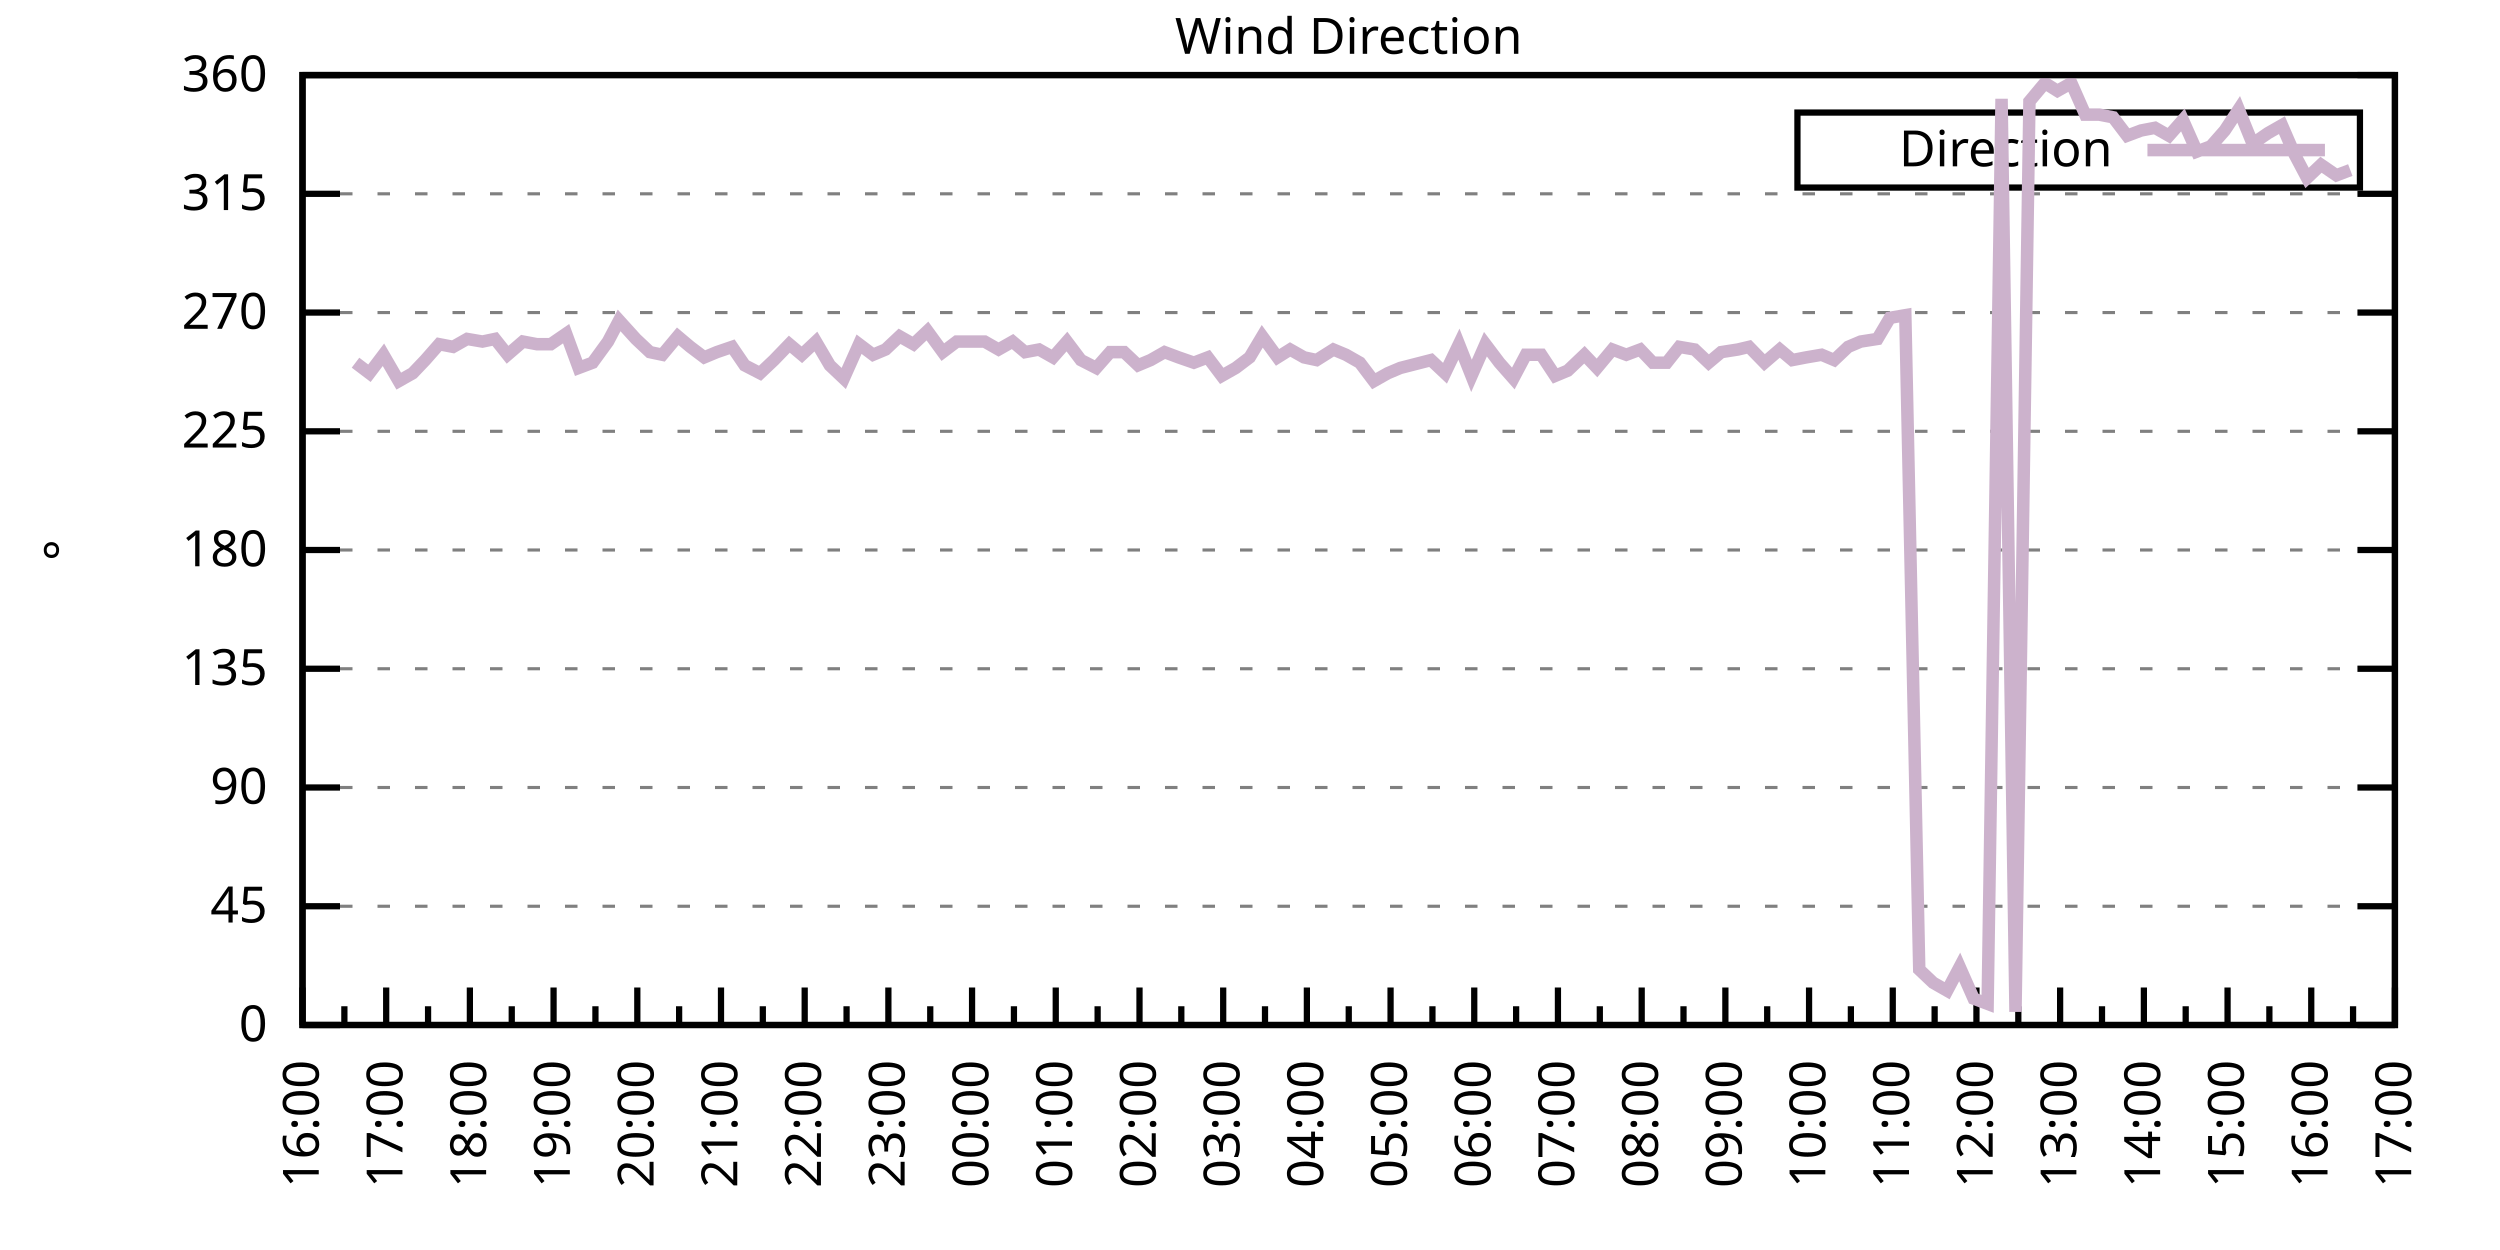
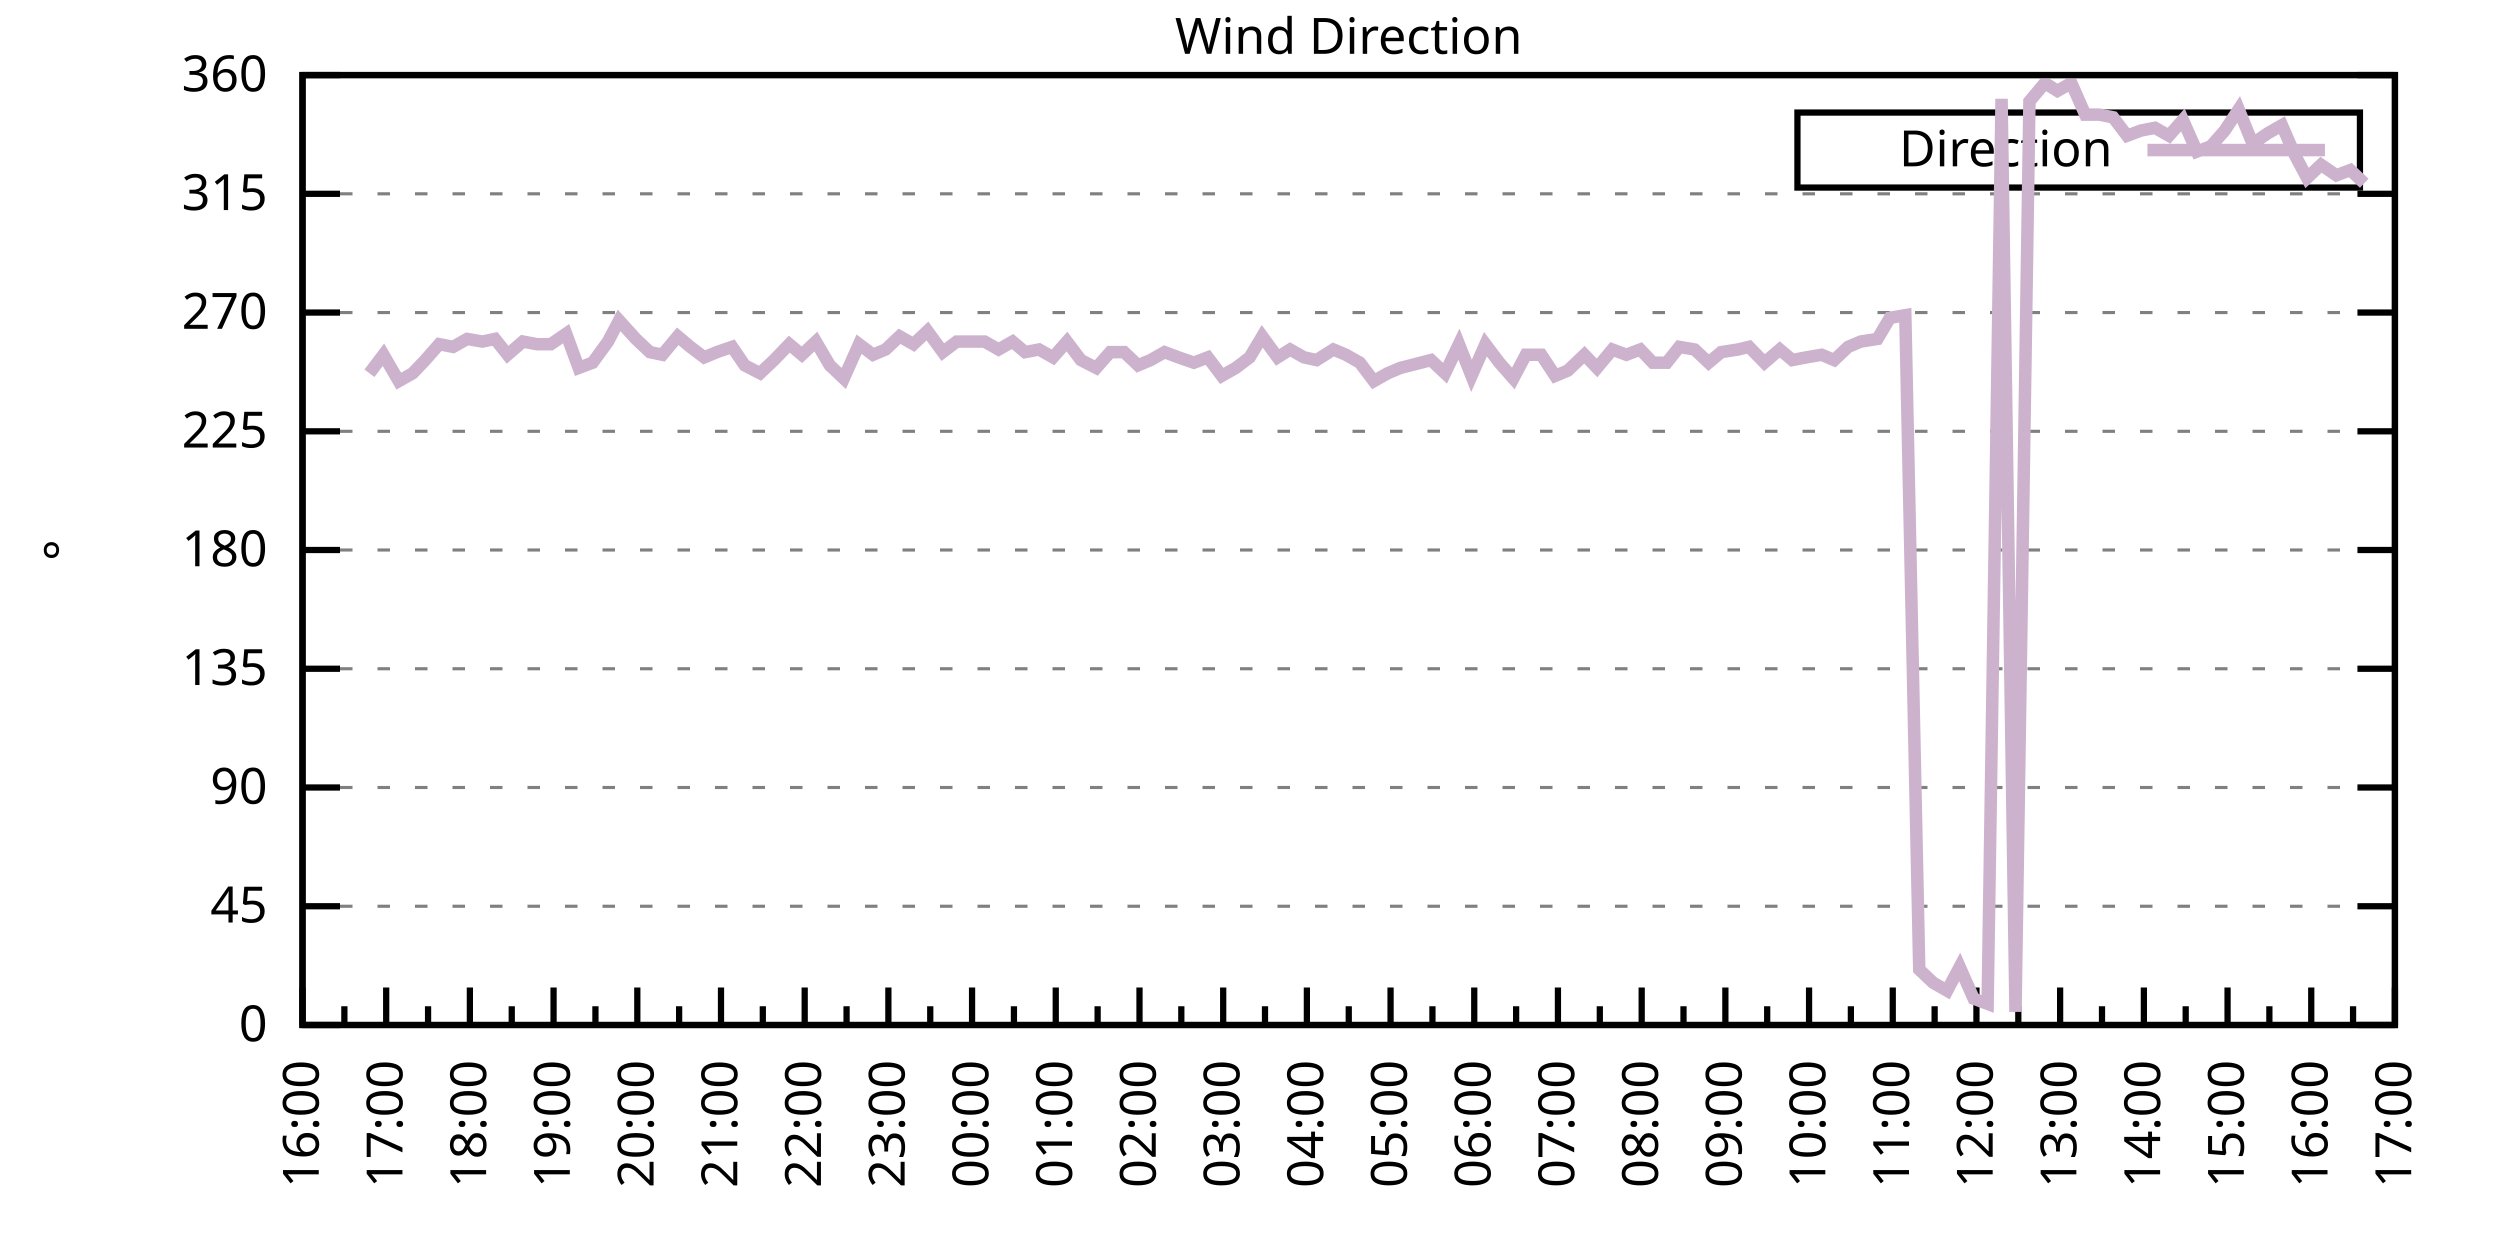
<svg xmlns="http://www.w3.org/2000/svg" xmlns:xlink="http://www.w3.org/1999/xlink" width="400" height="200" viewBox="0 0 400 200">
  <g id="gnuplot_canvas">
    <rect x="0" y="0" width="400" height="200" fill="none" />
    <defs>
      <circle id="gpDot" r="0.5" stroke-width="0.5" stroke="currentColor" />
      <path id="gpPt0" stroke-width="0.333" stroke="currentColor" d="M-1,0 h2 M0,-1 v2" />
      <path id="gpPt1" stroke-width="0.333" stroke="currentColor" d="M-1,-1 L1,1 M1,-1 L-1,1" />
      <path id="gpPt2" stroke-width="0.333" stroke="currentColor" d="M-1,0 L1,0 M0,-1 L0,1 M-1,-1 L1,1 M-1,1 L1,-1" />
      <rect id="gpPt3" stroke-width="0.333" stroke="currentColor" x="-1" y="-1" width="2" height="2" />
      <rect id="gpPt4" stroke-width="0.333" stroke="currentColor" fill="currentColor" x="-1" y="-1" width="2" height="2" />
      <circle id="gpPt5" stroke-width="0.333" stroke="currentColor" cx="0" cy="0" r="1" />
      <use xlink:href="#gpPt5" id="gpPt6" fill="currentColor" stroke="none" />
      <path id="gpPt7" stroke-width="0.333" stroke="currentColor" d="M0,-1.33 L-1.33,0.67 L1.33,0.67 z" />
      <use xlink:href="#gpPt7" id="gpPt8" fill="currentColor" stroke="none" />
      <use xlink:href="#gpPt7" id="gpPt9" stroke="currentColor" transform="rotate(180)" />
      <use xlink:href="#gpPt9" id="gpPt10" fill="currentColor" stroke="none" />
      <use xlink:href="#gpPt3" id="gpPt11" stroke="currentColor" transform="rotate(45)" />
      <use xlink:href="#gpPt11" id="gpPt12" fill="currentColor" stroke="none" />
      <path id="gpPt13" stroke-width="0.333" stroke="currentColor" d="M0,1.330 L1.265,0.411 L0.782,-1.067 L-0.782,-1.076 L-1.265,0.411 z" />
      <use xlink:href="#gpPt13" id="gpPt14" fill="currentColor" stroke="none" />
      <filter id="textbox" filterUnits="objectBoundingBox" x="0" y="0" height="1" width="1">
        <feFlood flood-color="white" flood-opacity="1" result="bgnd" />
        <feComposite in="SourceGraphic" in2="bgnd" operator="atop" />
      </filter>
      <filter id="greybox" filterUnits="objectBoundingBox" x="0" y="0" height="1" width="1">
        <feFlood flood-color="lightgrey" flood-opacity="1" result="grey" />
        <feComposite in="SourceGraphic" in2="grey" operator="atop" />
      </filter>
    </defs>
    <g fill="none" color="white" stroke="currentColor" stroke-width="1.00" stroke-linecap="butt" stroke-linejoin="miter">
</g>
    <g fill="none" color="black" stroke="currentColor" stroke-width="1.00" stroke-linecap="butt" stroke-linejoin="miter">
      <g stroke="none" shape-rendering="crispEdges">
        <polygon fill="rgb(255, 255, 255)" points="48.40,164.00 383.18,164.00 383.18,12.02 48.40,12.02 " />
      </g>
    </g>
    <g fill="none" color="black" stroke="currentColor" stroke-width="1.00" stroke-linecap="butt" stroke-linejoin="miter">
</g>
    <g fill="none" color="black" stroke="black" stroke-width="0.50" stroke-linecap="butt" stroke-linejoin="miter">
</g>
    <g fill="none" color="gray" stroke="currentColor" stroke-width="0.50" stroke-linecap="butt" stroke-linejoin="miter">
      <path stroke="gray" stroke-dasharray="2,4" class="gridline" d="M48.40,164.00 L383.19,164.00  " />
    </g>
    <g fill="none" color="gray" stroke="gray" stroke-width="1.00" stroke-linecap="butt" stroke-linejoin="miter">
</g>
    <g fill="none" color="black" stroke="currentColor" stroke-width="1.00" stroke-linecap="butt" stroke-linejoin="miter">
      <path stroke="black" d="M48.40,164.00 L54.40,164.00 M383.19,164.00 L377.19,164.00  " />
      <g transform="translate(42.80,166.60)" stroke="none" fill="black" font-family="Sans" font-size="8.00" text-anchor="end">
        <text>
          <tspan font-family="Sans"> 0</tspan>
        </text>
      </g>
    </g>
    <g fill="none" color="black" stroke="currentColor" stroke-width="1.00" stroke-linecap="butt" stroke-linejoin="miter">
</g>
    <g fill="none" color="black" stroke="black" stroke-width="0.50" stroke-linecap="butt" stroke-linejoin="miter">
</g>
    <g fill="none" color="gray" stroke="currentColor" stroke-width="0.50" stroke-linecap="butt" stroke-linejoin="miter">
      <path stroke="gray" stroke-dasharray="2,4" class="gridline" d="M48.40,145.00 L383.19,145.00  " />
    </g>
    <g fill="none" color="gray" stroke="gray" stroke-width="1.00" stroke-linecap="butt" stroke-linejoin="miter">
</g>
    <g fill="none" color="black" stroke="currentColor" stroke-width="1.00" stroke-linecap="butt" stroke-linejoin="miter">
      <path stroke="black" d="M48.40,145.00 L54.40,145.00 M383.19,145.00 L377.19,145.00  " />
      <g transform="translate(42.80,147.60)" stroke="none" fill="black" font-family="Sans" font-size="8.00" text-anchor="end">
        <text>
          <tspan font-family="Sans"> 45</tspan>
        </text>
      </g>
    </g>
    <g fill="none" color="black" stroke="currentColor" stroke-width="1.00" stroke-linecap="butt" stroke-linejoin="miter">
</g>
    <g fill="none" color="black" stroke="black" stroke-width="0.50" stroke-linecap="butt" stroke-linejoin="miter">
</g>
    <g fill="none" color="gray" stroke="currentColor" stroke-width="0.50" stroke-linecap="butt" stroke-linejoin="miter">
      <path stroke="gray" stroke-dasharray="2,4" class="gridline" d="M48.40,126.00 L383.19,126.00  " />
    </g>
    <g fill="none" color="gray" stroke="gray" stroke-width="1.00" stroke-linecap="butt" stroke-linejoin="miter">
</g>
    <g fill="none" color="black" stroke="currentColor" stroke-width="1.00" stroke-linecap="butt" stroke-linejoin="miter">
      <path stroke="black" d="M48.40,126.00 L54.40,126.00 M383.19,126.00 L377.19,126.00  " />
      <g transform="translate(42.80,128.60)" stroke="none" fill="black" font-family="Sans" font-size="8.00" text-anchor="end">
        <text>
          <tspan font-family="Sans"> 90</tspan>
        </text>
      </g>
    </g>
    <g fill="none" color="black" stroke="currentColor" stroke-width="1.00" stroke-linecap="butt" stroke-linejoin="miter">
</g>
    <g fill="none" color="black" stroke="black" stroke-width="0.50" stroke-linecap="butt" stroke-linejoin="miter">
</g>
    <g fill="none" color="gray" stroke="currentColor" stroke-width="0.50" stroke-linecap="butt" stroke-linejoin="miter">
      <path stroke="gray" stroke-dasharray="2,4" class="gridline" d="M48.40,107.00 L383.19,107.00  " />
    </g>
    <g fill="none" color="gray" stroke="gray" stroke-width="1.00" stroke-linecap="butt" stroke-linejoin="miter">
</g>
    <g fill="none" color="black" stroke="currentColor" stroke-width="1.00" stroke-linecap="butt" stroke-linejoin="miter">
      <path stroke="black" d="M48.40,107.00 L54.40,107.00 M383.19,107.00 L377.19,107.00  " />
      <g transform="translate(42.80,109.60)" stroke="none" fill="black" font-family="Sans" font-size="8.00" text-anchor="end">
        <text>
          <tspan font-family="Sans"> 135</tspan>
        </text>
      </g>
    </g>
    <g fill="none" color="black" stroke="currentColor" stroke-width="1.00" stroke-linecap="butt" stroke-linejoin="miter">
</g>
    <g fill="none" color="black" stroke="black" stroke-width="0.50" stroke-linecap="butt" stroke-linejoin="miter">
</g>
    <g fill="none" color="gray" stroke="currentColor" stroke-width="0.50" stroke-linecap="butt" stroke-linejoin="miter">
      <path stroke="gray" stroke-dasharray="2,4" class="gridline" d="M48.40,88.00 L383.19,88.00  " />
    </g>
    <g fill="none" color="gray" stroke="gray" stroke-width="1.00" stroke-linecap="butt" stroke-linejoin="miter">
</g>
    <g fill="none" color="black" stroke="currentColor" stroke-width="1.00" stroke-linecap="butt" stroke-linejoin="miter">
      <path stroke="black" d="M48.40,88.00 L54.40,88.00 M383.19,88.00 L377.19,88.00  " />
      <g transform="translate(42.80,90.60)" stroke="none" fill="black" font-family="Sans" font-size="8.00" text-anchor="end">
        <text>
          <tspan font-family="Sans"> 180</tspan>
        </text>
      </g>
    </g>
    <g fill="none" color="black" stroke="currentColor" stroke-width="1.00" stroke-linecap="butt" stroke-linejoin="miter">
</g>
    <g fill="none" color="black" stroke="black" stroke-width="0.50" stroke-linecap="butt" stroke-linejoin="miter">
</g>
    <g fill="none" color="gray" stroke="currentColor" stroke-width="0.50" stroke-linecap="butt" stroke-linejoin="miter">
      <path stroke="gray" stroke-dasharray="2,4" class="gridline" d="M48.40,69.01 L383.19,69.01  " />
    </g>
    <g fill="none" color="gray" stroke="gray" stroke-width="1.00" stroke-linecap="butt" stroke-linejoin="miter">
</g>
    <g fill="none" color="black" stroke="currentColor" stroke-width="1.00" stroke-linecap="butt" stroke-linejoin="miter">
      <path stroke="black" d="M48.40,69.01 L54.40,69.01 M383.19,69.01 L377.19,69.01  " />
      <g transform="translate(42.80,71.61)" stroke="none" fill="black" font-family="Sans" font-size="8.00" text-anchor="end">
        <text>
          <tspan font-family="Sans"> 225</tspan>
        </text>
      </g>
    </g>
    <g fill="none" color="black" stroke="currentColor" stroke-width="1.00" stroke-linecap="butt" stroke-linejoin="miter">
</g>
    <g fill="none" color="black" stroke="black" stroke-width="0.50" stroke-linecap="butt" stroke-linejoin="miter">
</g>
    <g fill="none" color="gray" stroke="currentColor" stroke-width="0.50" stroke-linecap="butt" stroke-linejoin="miter">
      <path stroke="gray" stroke-dasharray="2,4" class="gridline" d="M48.40,50.01 L383.19,50.01  " />
    </g>
    <g fill="none" color="gray" stroke="gray" stroke-width="1.00" stroke-linecap="butt" stroke-linejoin="miter">
</g>
    <g fill="none" color="black" stroke="currentColor" stroke-width="1.00" stroke-linecap="butt" stroke-linejoin="miter">
      <path stroke="black" d="M48.40,50.01 L54.40,50.01 M383.19,50.01 L377.19,50.01  " />
      <g transform="translate(42.80,52.61)" stroke="none" fill="black" font-family="Sans" font-size="8.00" text-anchor="end">
        <text>
          <tspan font-family="Sans"> 270</tspan>
        </text>
      </g>
    </g>
    <g fill="none" color="black" stroke="currentColor" stroke-width="1.00" stroke-linecap="butt" stroke-linejoin="miter">
</g>
    <g fill="none" color="black" stroke="black" stroke-width="0.50" stroke-linecap="butt" stroke-linejoin="miter">
</g>
    <g fill="none" color="gray" stroke="currentColor" stroke-width="0.50" stroke-linecap="butt" stroke-linejoin="miter">
      <path stroke="gray" stroke-dasharray="2,4" class="gridline" d="M48.40,31.01 L383.19,31.01  " />
    </g>
    <g fill="none" color="gray" stroke="gray" stroke-width="1.00" stroke-linecap="butt" stroke-linejoin="miter">
</g>
    <g fill="none" color="black" stroke="currentColor" stroke-width="1.00" stroke-linecap="butt" stroke-linejoin="miter">
      <path stroke="black" d="M48.40,31.01 L54.40,31.01 M383.19,31.01 L377.19,31.01  " />
      <g transform="translate(42.80,33.61)" stroke="none" fill="black" font-family="Sans" font-size="8.00" text-anchor="end">
        <text>
          <tspan font-family="Sans"> 315</tspan>
        </text>
      </g>
    </g>
    <g fill="none" color="black" stroke="currentColor" stroke-width="1.00" stroke-linecap="butt" stroke-linejoin="miter">
</g>
    <g fill="none" color="black" stroke="black" stroke-width="0.50" stroke-linecap="butt" stroke-linejoin="miter">
</g>
    <g fill="none" color="gray" stroke="currentColor" stroke-width="0.50" stroke-linecap="butt" stroke-linejoin="miter">
      <path stroke="gray" stroke-dasharray="2,4" class="gridline" d="M48.40,12.01 L383.19,12.01  " />
    </g>
    <g fill="none" color="gray" stroke="gray" stroke-width="1.00" stroke-linecap="butt" stroke-linejoin="miter">
</g>
    <g fill="none" color="black" stroke="currentColor" stroke-width="1.00" stroke-linecap="butt" stroke-linejoin="miter">
      <path stroke="black" d="M48.40,12.01 L54.40,12.01 M383.19,12.01 L377.19,12.01  " />
      <g transform="translate(42.80,14.61)" stroke="none" fill="black" font-family="Sans" font-size="8.00" text-anchor="end">
        <text>
          <tspan font-family="Sans"> 360</tspan>
        </text>
      </g>
    </g>
    <g fill="none" color="black" stroke="currentColor" stroke-width="1.00" stroke-linecap="butt" stroke-linejoin="miter">
      <path stroke="black" d="M48.40,164.00 L48.40,158.00  " />
      <g transform="translate(51.00,169.60) rotate(270)" stroke="none" fill="black" font-family="Sans" font-size="8.00" text-anchor="end">
        <text>
          <tspan font-family="Sans">16:00</tspan>
        </text>
      </g>
    </g>
    <g fill="none" color="black" stroke="currentColor" stroke-width="1.00" stroke-linecap="butt" stroke-linejoin="miter">
      <path stroke="black" d="M55.10,164.00 L55.10,161.00 M61.79,164.00 L61.79,158.00  " />
      <g transform="translate(64.39,169.60) rotate(270)" stroke="none" fill="black" font-family="Sans" font-size="8.00" text-anchor="end">
        <text>
          <tspan font-family="Sans">17:00</tspan>
        </text>
      </g>
    </g>
    <g fill="none" color="black" stroke="currentColor" stroke-width="1.00" stroke-linecap="butt" stroke-linejoin="miter">
      <path stroke="black" d="M68.49,164.00 L68.49,161.00 M75.18,164.00 L75.18,158.00  " />
      <g transform="translate(77.78,169.60) rotate(270)" stroke="none" fill="black" font-family="Sans" font-size="8.00" text-anchor="end">
        <text>
          <tspan font-family="Sans">18:00</tspan>
        </text>
      </g>
    </g>
    <g fill="none" color="black" stroke="currentColor" stroke-width="1.00" stroke-linecap="butt" stroke-linejoin="miter">
      <path stroke="black" d="M81.88,164.00 L81.88,161.00 M88.57,164.00 L88.57,158.00  " />
      <g transform="translate(91.17,169.60) rotate(270)" stroke="none" fill="black" font-family="Sans" font-size="8.00" text-anchor="end">
        <text>
          <tspan font-family="Sans">19:00</tspan>
        </text>
      </g>
    </g>
    <g fill="none" color="black" stroke="currentColor" stroke-width="1.00" stroke-linecap="butt" stroke-linejoin="miter">
      <path stroke="black" d="M95.27,164.00 L95.27,161.00 M101.97,164.00 L101.97,158.00  " />
      <g transform="translate(104.57,169.60) rotate(270)" stroke="none" fill="black" font-family="Sans" font-size="8.00" text-anchor="end">
        <text>
          <tspan font-family="Sans">20:00</tspan>
        </text>
      </g>
    </g>
    <g fill="none" color="black" stroke="currentColor" stroke-width="1.00" stroke-linecap="butt" stroke-linejoin="miter">
      <path stroke="black" d="M108.66,164.00 L108.66,161.00 M115.36,164.00 L115.36,158.00  " />
      <g transform="translate(117.96,169.60) rotate(270)" stroke="none" fill="black" font-family="Sans" font-size="8.00" text-anchor="end">
        <text>
          <tspan font-family="Sans">21:00</tspan>
        </text>
      </g>
    </g>
    <g fill="none" color="black" stroke="currentColor" stroke-width="1.00" stroke-linecap="butt" stroke-linejoin="miter">
      <path stroke="black" d="M122.05,164.00 L122.05,161.00 M128.75,164.00 L128.75,158.00  " />
      <g transform="translate(131.35,169.60) rotate(270)" stroke="none" fill="black" font-family="Sans" font-size="8.00" text-anchor="end">
        <text>
          <tspan font-family="Sans">22:00</tspan>
        </text>
      </g>
    </g>
    <g fill="none" color="black" stroke="currentColor" stroke-width="1.00" stroke-linecap="butt" stroke-linejoin="miter">
      <path stroke="black" d="M135.45,164.00 L135.45,161.00 M142.14,164.00 L142.14,158.00  " />
      <g transform="translate(144.74,169.60) rotate(270)" stroke="none" fill="black" font-family="Sans" font-size="8.00" text-anchor="end">
        <text>
          <tspan font-family="Sans">23:00</tspan>
        </text>
      </g>
    </g>
    <g fill="none" color="black" stroke="currentColor" stroke-width="1.00" stroke-linecap="butt" stroke-linejoin="miter">
      <path stroke="black" d="M148.84,164.00 L148.84,161.00 M155.53,164.00 L155.53,158.00  " />
      <g transform="translate(158.13,169.60) rotate(270)" stroke="none" fill="black" font-family="Sans" font-size="8.00" text-anchor="end">
        <text>
          <tspan font-family="Sans">00:00</tspan>
        </text>
      </g>
    </g>
    <g fill="none" color="black" stroke="currentColor" stroke-width="1.00" stroke-linecap="butt" stroke-linejoin="miter">
      <path stroke="black" d="M162.23,164.00 L162.23,161.00 M168.92,164.00 L168.92,158.00  " />
      <g transform="translate(171.52,169.60) rotate(270)" stroke="none" fill="black" font-family="Sans" font-size="8.00" text-anchor="end">
        <text>
          <tspan font-family="Sans">01:00</tspan>
        </text>
      </g>
    </g>
    <g fill="none" color="black" stroke="currentColor" stroke-width="1.00" stroke-linecap="butt" stroke-linejoin="miter">
      <path stroke="black" d="M175.62,164.00 L175.62,161.00 M182.32,164.00 L182.32,158.00  " />
      <g transform="translate(184.92,169.60) rotate(270)" stroke="none" fill="black" font-family="Sans" font-size="8.00" text-anchor="end">
        <text>
          <tspan font-family="Sans">02:00</tspan>
        </text>
      </g>
    </g>
    <g fill="none" color="black" stroke="currentColor" stroke-width="1.00" stroke-linecap="butt" stroke-linejoin="miter">
      <path stroke="black" d="M189.01,164.00 L189.01,161.00 M195.71,164.00 L195.71,158.00  " />
      <g transform="translate(198.31,169.60) rotate(270)" stroke="none" fill="black" font-family="Sans" font-size="8.00" text-anchor="end">
        <text>
          <tspan font-family="Sans">03:00</tspan>
        </text>
      </g>
    </g>
    <g fill="none" color="black" stroke="currentColor" stroke-width="1.00" stroke-linecap="butt" stroke-linejoin="miter">
      <path stroke="black" d="M202.40,164.00 L202.40,161.00 M209.10,164.00 L209.10,158.00  " />
      <g transform="translate(211.70,169.60) rotate(270)" stroke="none" fill="black" font-family="Sans" font-size="8.00" text-anchor="end">
        <text>
          <tspan font-family="Sans">04:00</tspan>
        </text>
      </g>
    </g>
    <g fill="none" color="black" stroke="currentColor" stroke-width="1.00" stroke-linecap="butt" stroke-linejoin="miter">
      <path stroke="black" d="M215.80,164.00 L215.80,161.00 M222.49,164.00 L222.49,158.00  " />
      <g transform="translate(225.09,169.60) rotate(270)" stroke="none" fill="black" font-family="Sans" font-size="8.00" text-anchor="end">
        <text>
          <tspan font-family="Sans">05:00</tspan>
        </text>
      </g>
    </g>
    <g fill="none" color="black" stroke="currentColor" stroke-width="1.00" stroke-linecap="butt" stroke-linejoin="miter">
      <path stroke="black" d="M229.19,164.00 L229.19,161.00 M235.88,164.00 L235.88,158.00  " />
      <g transform="translate(238.48,169.60) rotate(270)" stroke="none" fill="black" font-family="Sans" font-size="8.00" text-anchor="end">
        <text>
          <tspan font-family="Sans">06:00</tspan>
        </text>
      </g>
    </g>
    <g fill="none" color="black" stroke="currentColor" stroke-width="1.00" stroke-linecap="butt" stroke-linejoin="miter">
      <path stroke="black" d="M242.58,164.00 L242.58,161.00 M249.27,164.00 L249.27,158.00  " />
      <g transform="translate(251.87,169.60) rotate(270)" stroke="none" fill="black" font-family="Sans" font-size="8.00" text-anchor="end">
        <text>
          <tspan font-family="Sans">07:00</tspan>
        </text>
      </g>
    </g>
    <g fill="none" color="black" stroke="currentColor" stroke-width="1.00" stroke-linecap="butt" stroke-linejoin="miter">
      <path stroke="black" d="M255.97,164.00 L255.97,161.00 M262.67,164.00 L262.67,158.00  " />
      <g transform="translate(265.27,169.60) rotate(270)" stroke="none" fill="black" font-family="Sans" font-size="8.00" text-anchor="end">
        <text>
          <tspan font-family="Sans">08:00</tspan>
        </text>
      </g>
    </g>
    <g fill="none" color="black" stroke="currentColor" stroke-width="1.00" stroke-linecap="butt" stroke-linejoin="miter">
      <path stroke="black" d="M269.36,164.00 L269.36,161.00 M276.06,164.00 L276.06,158.00  " />
      <g transform="translate(278.66,169.60) rotate(270)" stroke="none" fill="black" font-family="Sans" font-size="8.00" text-anchor="end">
        <text>
          <tspan font-family="Sans">09:00</tspan>
        </text>
      </g>
    </g>
    <g fill="none" color="black" stroke="currentColor" stroke-width="1.00" stroke-linecap="butt" stroke-linejoin="miter">
      <path stroke="black" d="M282.75,164.00 L282.75,161.00 M289.45,164.00 L289.45,158.00  " />
      <g transform="translate(292.05,169.60) rotate(270)" stroke="none" fill="black" font-family="Sans" font-size="8.00" text-anchor="end">
        <text>
          <tspan font-family="Sans">10:00</tspan>
        </text>
      </g>
    </g>
    <g fill="none" color="black" stroke="currentColor" stroke-width="1.00" stroke-linecap="butt" stroke-linejoin="miter">
      <path stroke="black" d="M296.14,164.00 L296.14,161.00 M302.84,164.00 L302.84,158.00  " />
      <g transform="translate(305.44,169.60) rotate(270)" stroke="none" fill="black" font-family="Sans" font-size="8.00" text-anchor="end">
        <text>
          <tspan font-family="Sans">11:00</tspan>
        </text>
      </g>
    </g>
    <g fill="none" color="black" stroke="currentColor" stroke-width="1.00" stroke-linecap="butt" stroke-linejoin="miter">
      <path stroke="black" d="M309.54,164.00 L309.54,161.00 M316.23,164.00 L316.23,158.00  " />
      <g transform="translate(318.83,169.60) rotate(270)" stroke="none" fill="black" font-family="Sans" font-size="8.00" text-anchor="end">
        <text>
          <tspan font-family="Sans">12:00</tspan>
        </text>
      </g>
    </g>
    <g fill="none" color="black" stroke="currentColor" stroke-width="1.00" stroke-linecap="butt" stroke-linejoin="miter">
      <path stroke="black" d="M322.93,164.00 L322.93,161.00 M329.62,164.00 L329.62,158.00  " />
      <g transform="translate(332.22,169.60) rotate(270)" stroke="none" fill="black" font-family="Sans" font-size="8.00" text-anchor="end">
        <text>
          <tspan font-family="Sans">13:00</tspan>
        </text>
      </g>
    </g>
    <g fill="none" color="black" stroke="currentColor" stroke-width="1.00" stroke-linecap="butt" stroke-linejoin="miter">
      <path stroke="black" d="M336.32,164.00 L336.32,161.00 M343.02,164.00 L343.02,158.00  " />
      <g transform="translate(345.62,169.60) rotate(270)" stroke="none" fill="black" font-family="Sans" font-size="8.00" text-anchor="end">
        <text>
          <tspan font-family="Sans">14:00</tspan>
        </text>
      </g>
    </g>
    <g fill="none" color="black" stroke="currentColor" stroke-width="1.00" stroke-linecap="butt" stroke-linejoin="miter">
      <path stroke="black" d="M349.71,164.00 L349.71,161.00 M356.41,164.00 L356.41,158.00  " />
      <g transform="translate(359.01,169.60) rotate(270)" stroke="none" fill="black" font-family="Sans" font-size="8.00" text-anchor="end">
        <text>
          <tspan font-family="Sans">15:00</tspan>
        </text>
      </g>
    </g>
    <g fill="none" color="black" stroke="currentColor" stroke-width="1.00" stroke-linecap="butt" stroke-linejoin="miter">
      <path stroke="black" d="M363.10,164.00 L363.10,161.00 M369.80,164.00 L369.80,158.00  " />
      <g transform="translate(372.40,169.60) rotate(270)" stroke="none" fill="black" font-family="Sans" font-size="8.00" text-anchor="end">
        <text>
          <tspan font-family="Sans">16:00</tspan>
        </text>
      </g>
    </g>
    <g fill="none" color="black" stroke="currentColor" stroke-width="1.00" stroke-linecap="butt" stroke-linejoin="miter">
      <path stroke="black" d="M376.49,164.00 L376.49,161.00 M383.19,164.00 L383.19,158.00  " />
      <g transform="translate(385.79,169.60) rotate(270)" stroke="none" fill="black" font-family="Sans" font-size="8.00" text-anchor="end">
        <text>
          <tspan font-family="Sans">17:00</tspan>
        </text>
      </g>
    </g>
    <g fill="none" color="black" stroke="currentColor" stroke-width="1.00" stroke-linecap="butt" stroke-linejoin="miter">
</g>
    <g fill="none" color="black" stroke="currentColor" stroke-width="1.00" stroke-linecap="butt" stroke-linejoin="miter">
      <path stroke="black" d="M48.40,12.01 L48.40,164.00 L383.19,164.00 L383.19,12.01 L48.40,12.01 Z  " />
    </g>
    <g fill="none" color="black" stroke="currentColor" stroke-width="1.00" stroke-linecap="butt" stroke-linejoin="miter">
      <g transform="translate(12.80,88.01) rotate(270)" stroke="none" fill="black" font-family="Sans" font-size="8.00" text-anchor="middle">
        <text>
          <tspan font-family="Sans">°</tspan>
        </text>
      </g>
    </g>
    <g fill="none" color="black" stroke="currentColor" stroke-width="1.00" stroke-linecap="butt" stroke-linejoin="miter">
</g>
    <g fill="none" color="black" stroke="currentColor" stroke-width="1.00" stroke-linecap="butt" stroke-linejoin="miter">
      <path stroke="black" d="M287.59,30.01 L287.59,18.01 L377.59,18.01 L377.59,30.01 L287.59,30.01 Z  " />
    </g>
    <g id="Wind_direction_plot_1">
      <g fill="none" color="white" stroke="black" stroke-width="2.00" stroke-linecap="butt" stroke-linejoin="miter">
</g>
      <g fill="none" color="black" stroke="currentColor" stroke-width="2.00" stroke-linecap="butt" stroke-linejoin="miter">
        <g transform="translate(337.99,26.61)" stroke="none" fill="black" font-family="Sans" font-size="8.00" text-anchor="end">
          <text>
            <tspan font-family="Sans">Direction</tspan>
          </text>
        </g>
      </g>
      <g fill="none" color="black" stroke="currentColor" stroke-width="2.00" stroke-linecap="butt" stroke-linejoin="miter">
-         <path stroke="rgb(204, 178, 204)" d="M343.59,24.01 L371.99,24.01 M56.88,58.03 L59.11,59.72 L61.35,56.76 L63.80,60.98 L66.03,59.72 L68.04,57.61   L70.27,55.07 L72.50,55.50 L74.74,54.23 L77.19,54.65 L79.20,54.23 L81.21,56.76 L83.66,54.65 L85.90,55.07   L88.13,55.07 L90.58,53.39 L92.59,58.87 L94.82,58.03 L97.28,54.65 L99.06,51.27 L101.74,54.23 L103.98,56.34   L105.98,56.76 L108.44,53.81 L110.45,55.50 L112.68,57.18 L114.69,56.34 L117.14,55.50 L119.15,58.45 L121.61,59.72   L123.84,57.61 L126.29,55.07 L128.30,56.76 L130.54,54.65 L132.77,58.45 L135.00,60.56 L137.45,55.07 L139.69,56.76   L141.69,55.92 L143.93,53.81 L146.16,55.07 L148.39,52.96 L150.85,56.34 L153.08,54.65 L155.31,54.65 L157.54,54.65   L159.77,55.92 L162.01,54.65 L164.01,56.34 L166.25,55.92 L168.48,57.18 L170.71,54.65 L172.94,57.61 L175.40,58.87   L177.63,56.34 L179.86,56.34 L182.09,58.45 L184.10,57.61 L186.33,56.34 L188.57,57.18 L191.02,58.03 L193.25,57.18   L195.48,60.14 L197.72,58.87 L199.95,57.18 L201.96,53.81 L204.41,57.18 L206.42,55.92 L208.65,57.18 L210.66,57.61   L213.34,55.92 L215.35,56.76 L217.58,58.03 L219.81,60.98 L222.04,59.72 L224.05,58.87 L228.96,57.61 L231.20,59.72   L233.43,55.07 L235.44,60.14 L237.67,55.07 L239.90,58.03 L242.13,60.56 L244.14,56.76 L246.60,56.76 L248.83,60.14   L250.84,59.30 L253.51,56.76 L255.52,58.87 L257.98,55.92 L260.21,56.76 L262.44,55.92 L264.45,58.03 L266.68,58.03   L268.69,55.50 L271.15,55.92 L273.38,58.03 L275.39,56.34 L278.07,55.92 L279.85,55.50 L282.31,58.03 L284.76,55.92   L286.77,57.61 L289.00,57.18 L291.46,56.76 L293.47,57.61 L295.70,55.50 L297.71,54.65 L300.39,54.23 L302.39,50.85   L304.85,50.43 L307.08,155.13 L309.31,157.24 L311.54,158.51 L313.55,154.71 L315.79,159.78 L318.02,160.62 L320.25,15.81   L322.48,161.89 L324.71,16.23 L327.17,13.28 L329.18,14.54 L331.41,13.28 L333.64,18.34 L335.87,18.34 L338.10,18.77   L340.34,21.72 L342.57,20.88 L344.80,20.45 L347.03,21.72 L349.26,19.19 L351.50,24.25 L353.73,23.41 L355.96,20.88   L358.19,17.50 L360.42,22.99 L362.88,21.30 L365.11,20.03 L367.12,24.68 L369.13,28.48 L371.36,26.36 L373.82,28.05   L376.05,27.21  " />
+         <path stroke="rgb(204, 178, 204)" d="M343.59,24.01 L371.99,24.01 M59.11,59.72 L61.35,56.76 L63.80,60.98 L66.03,59.72 L68.04,57.61 L70.27,55.07   L72.50,55.50 L74.74,54.23 L77.19,54.65 L79.20,54.23 L81.21,56.76 L83.66,54.65 L85.90,55.07 L88.13,55.07   L90.58,53.39 L92.59,58.87 L94.82,58.03 L97.28,54.65 L99.06,51.27 L101.74,54.23 L103.98,56.34 L105.98,56.76   L108.44,53.81 L110.45,55.50 L112.68,57.18 L114.69,56.34 L117.14,55.50 L119.15,58.45 L121.61,59.72 L123.84,57.61   L126.29,55.07 L128.30,56.76 L130.54,54.65 L132.77,58.45 L135.00,60.56 L137.45,55.07 L139.69,56.76 L141.69,55.92   L143.93,53.81 L146.16,55.07 L148.39,52.96 L150.85,56.34 L153.08,54.65 L155.31,54.65 L157.54,54.65 L159.77,55.92   L162.01,54.65 L164.01,56.34 L166.25,55.92 L168.48,57.18 L170.71,54.65 L172.94,57.61 L175.40,58.87 L177.63,56.34   L179.86,56.34 L182.09,58.45 L184.10,57.61 L186.33,56.34 L188.57,57.18 L191.02,58.03 L193.25,57.18 L195.48,60.14   L197.72,58.87 L199.95,57.18 L201.96,53.81 L204.41,57.18 L206.42,55.92 L208.65,57.18 L210.66,57.61 L213.34,55.92   L215.35,56.76 L217.58,58.03 L219.81,60.98 L222.04,59.72 L224.05,58.87 L228.96,57.61 L231.20,59.72 L233.43,55.07   L235.44,60.14 L237.67,55.07 L239.90,58.03 L242.13,60.56 L244.14,56.76 L246.60,56.76 L248.83,60.14 L250.84,59.30   L253.51,56.76 L255.52,58.87 L257.98,55.92 L260.21,56.76 L262.44,55.92 L264.45,58.03 L266.68,58.03 L268.69,55.50   L271.15,55.92 L273.38,58.03 L275.39,56.34 L278.07,55.92 L279.85,55.50 L282.31,58.03 L284.76,55.92 L286.77,57.61   L289.00,57.18 L291.46,56.76 L293.47,57.61 L295.70,55.50 L297.71,54.65 L300.39,54.23 L302.39,50.85 L304.85,50.43   L307.08,155.13 L309.31,157.24 L311.54,158.51 L313.55,154.71 L315.79,159.78 L318.02,160.62 L320.25,15.81 L322.48,161.89   L324.71,16.23 L327.17,13.28 L329.18,14.54 L331.41,13.28 L333.64,18.34 L335.87,18.34 L338.10,18.77 L340.34,21.72   L342.57,20.88 L344.80,20.45 L347.03,21.72 L349.26,19.19 L351.50,24.25 L353.73,23.41 L355.96,20.88 L358.19,17.50   L360.42,22.99 L362.88,21.30 L365.11,20.03 L367.12,24.68 L369.13,28.48 L371.36,26.36 L373.82,28.05 L376.05,27.21   L378.28,29.32  " />
      </g>
    </g>
    <g fill="none" color="black" stroke="currentColor" stroke-width="2.00" stroke-linecap="butt" stroke-linejoin="miter">
</g>
    <g fill="none" color="black" stroke="black" stroke-width="1.00" stroke-linecap="butt" stroke-linejoin="miter">
</g>
    <g fill="none" color="black" stroke="currentColor" stroke-width="1.00" stroke-linecap="butt" stroke-linejoin="miter">
      <path stroke="black" d="M48.40,12.01 L48.40,164.00 L383.19,164.00 L383.19,12.01 L48.40,12.01 Z  " />
    </g>
    <g fill="none" color="black" stroke="currentColor" stroke-width="1.00" stroke-linecap="butt" stroke-linejoin="miter">
      <g transform="translate(215.79,8.61)" stroke="none" fill="black" font-family="Sans" font-size="8.00" text-anchor="middle">
        <text>
          <tspan font-family="Sans">Wind Direction</tspan>
        </text>
      </g>
    </g>
    <g fill="none" color="black" stroke="currentColor" stroke-width="1.00" stroke-linecap="butt" stroke-linejoin="miter">
</g>
  </g>
</svg>
